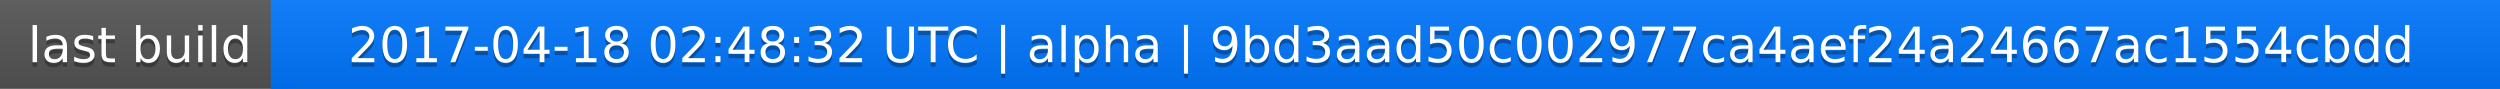
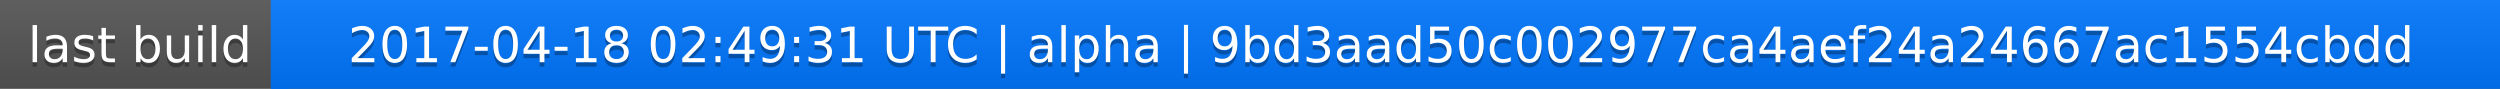
<svg xmlns="http://www.w3.org/2000/svg" width="563" height="20">
  <linearGradient id="a" x2="0" y2="100%">
    <stop offset="0" stop-color="#bbb" stop-opacity=".1" />
    <stop offset="1" stop-opacity=".1" />
  </linearGradient>
  <rect rx="0" width="563" height="20" fill="#555" />
  <rect rx="0" x="61" width="502" height="20" fill="#07f" />
  <path fill="#07f" d="M61 0h4v20h-4z" />
  <rect rx="0" width="563" height="20" fill="url(#a)" />
  <g fill="#fff" text-anchor="middle" font-family="DejaVu Sans,Verdana,Geneva,sans-serif" font-size="11">
    <text x="31.5" y="15" fill="#010101" fill-opacity=".3">last build</text>
    <text x="31.5" y="14">last build</text>
-     <text x="311" y="15" fill="#010101" fill-opacity=".3">2017-04-18 02:48:32 UTC | alpha | 9bd3aad50c002977ca4aef24a24667ac1554cbdd</text>
-     <text x="311" y="14">2017-04-18 02:48:32 UTC | alpha | 9bd3aad50c002977ca4aef24a24667ac1554cbdd</text>
+     <text x="311" y="15" fill="#010101" fill-opacity=".3">2017-04-18 02:49:31 UTC | alpha | 9bd3aad50c002977ca4aef24a24667ac1554cbdd</text>
+     <text x="311" y="14">2017-04-18 02:49:31 UTC | alpha | 9bd3aad50c002977ca4aef24a24667ac1554cbdd</text>
  </g>
</svg>
